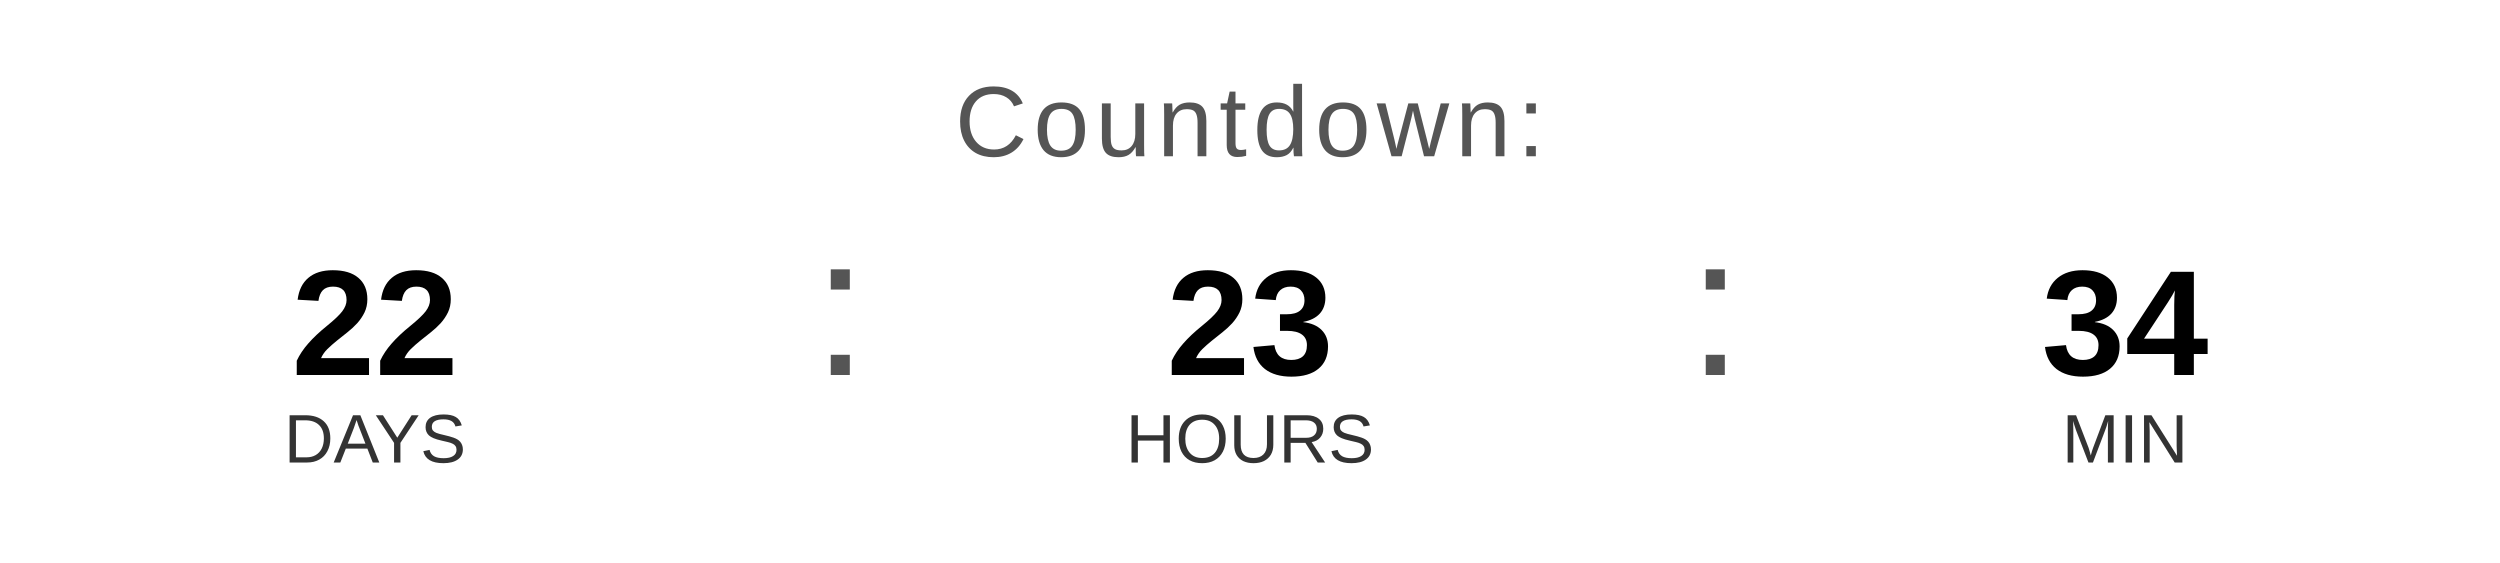
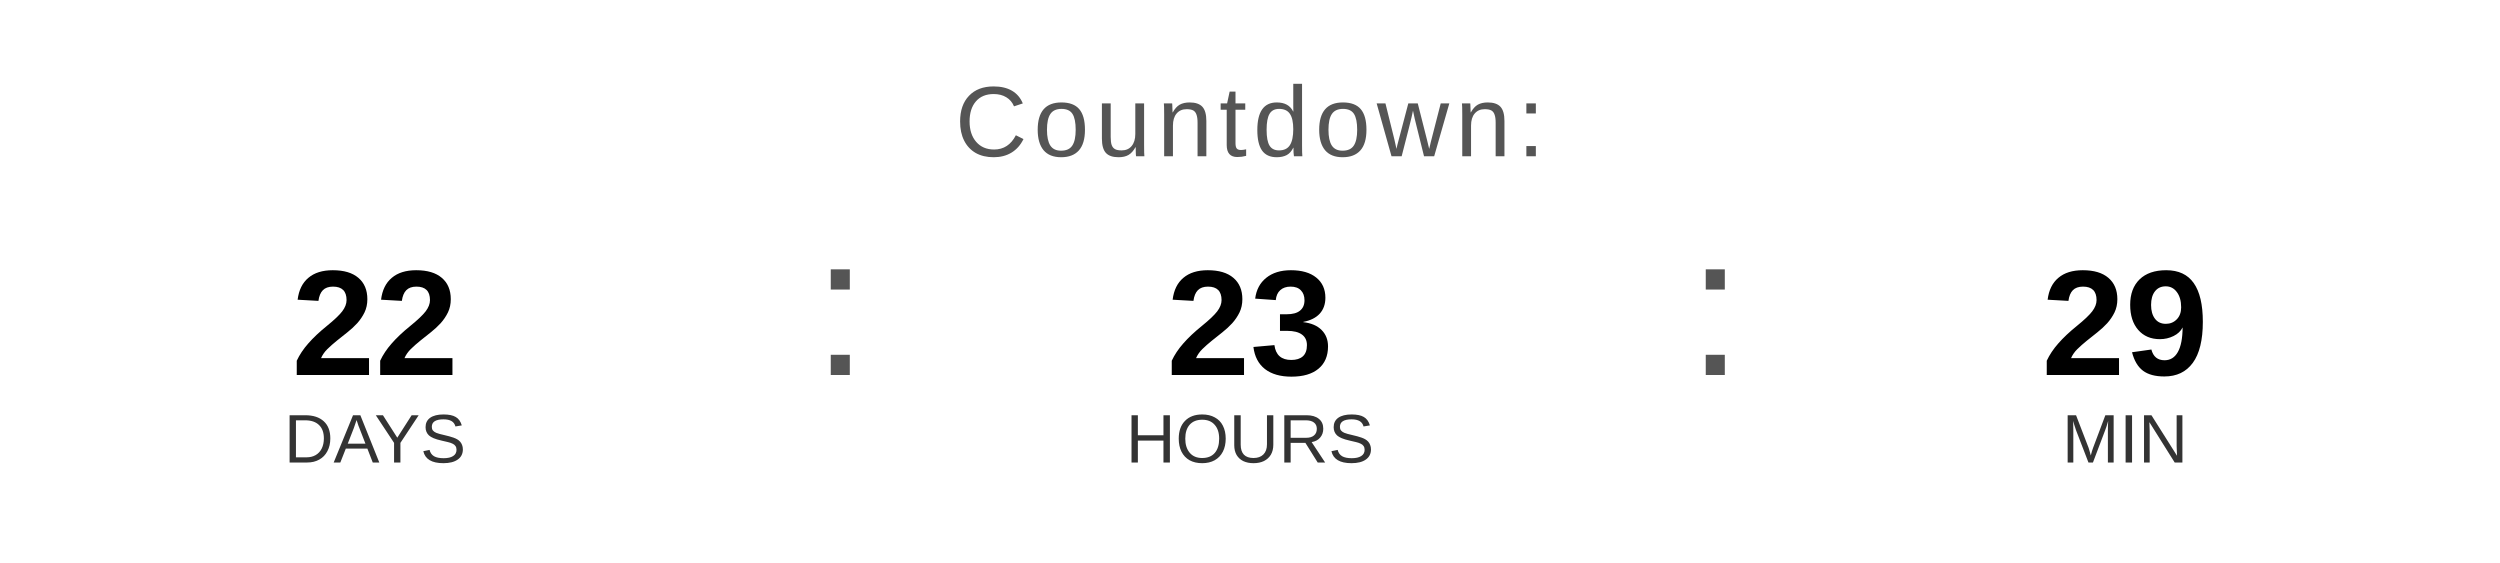
<svg xmlns="http://www.w3.org/2000/svg" width="400" height="90" viewBox="0 0 400 90">
  <text x="200" y="25" font-family="Arial, Helvetica, sans-serif" font-size="16" fill="#555555" text-anchor="middle" letter-spacing="1">
    Countdown:
  </text>
  <text x="60" y="60" font-family="Arial, Helvetica, sans-serif" font-size="24" font-weight="bold" fill="#000000" text-anchor="middle">22</text>
  <text x="60" y="74" font-family="Arial, Helvetica, sans-serif" font-size="11" fill="#333333" text-anchor="middle">DAYS</text>
  <text x="130" y="60" font-family="Arial, sans-serif" font-size="32" fill="#555555">:</text>
  <text x="200" y="60" font-family="Arial, Helvetica, sans-serif" font-size="24" font-weight="bold" fill="#000000" text-anchor="middle">23</text>
  <text x="200" y="74" font-family="Arial, Helvetica, sans-serif" font-size="11" fill="#333333" text-anchor="middle">HOURS</text>
  <text x="270" y="60" font-family="Arial, sans-serif" font-size="32" fill="#555555">:</text>
-   <text x="340" y="60" font-family="Arial, Helvetica, sans-serif" font-size="24" font-weight="bold" fill="#000000" text-anchor="middle">34</text>
+   <text x="340" y="60" font-family="Arial, Helvetica, sans-serif" font-size="24" font-weight="bold" fill="#000000" text-anchor="middle">29</text>
  <text x="340" y="74" font-family="Arial, Helvetica, sans-serif" font-size="11" fill="#333333" text-anchor="middle">MIN</text>
</svg>
